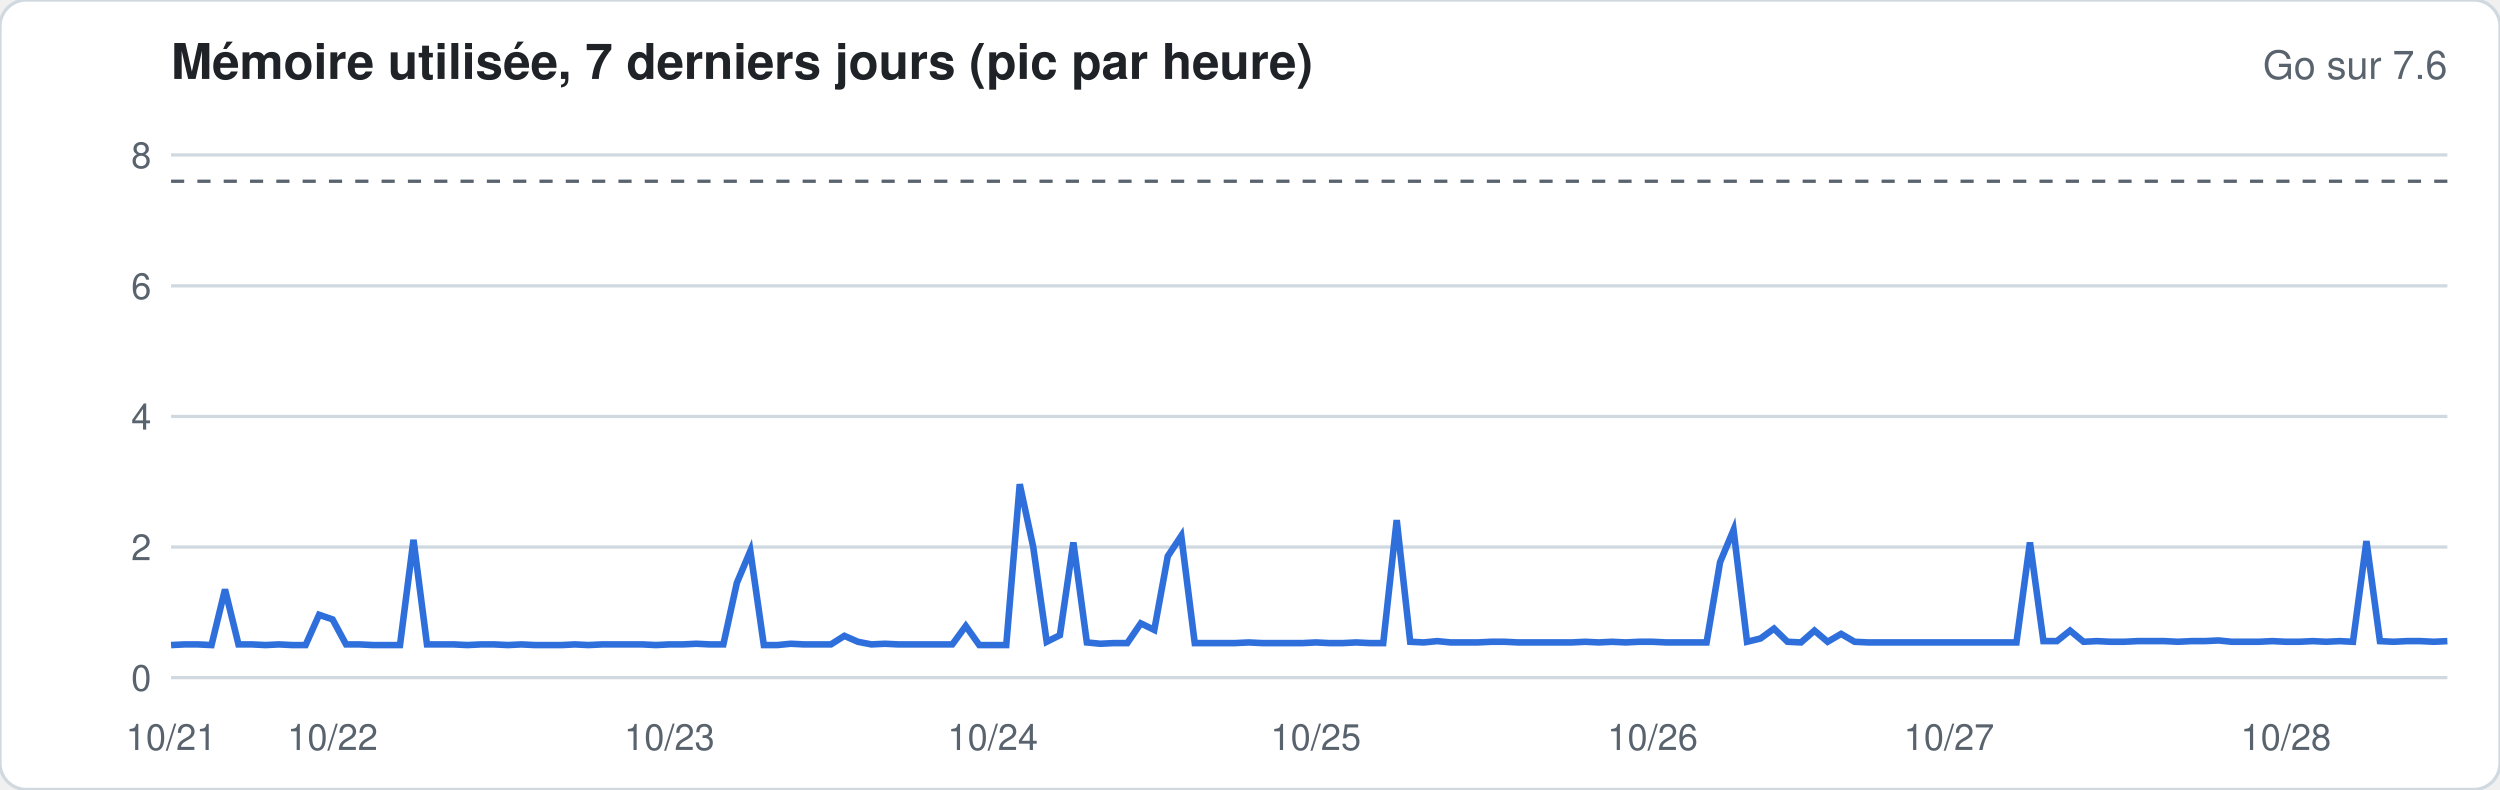
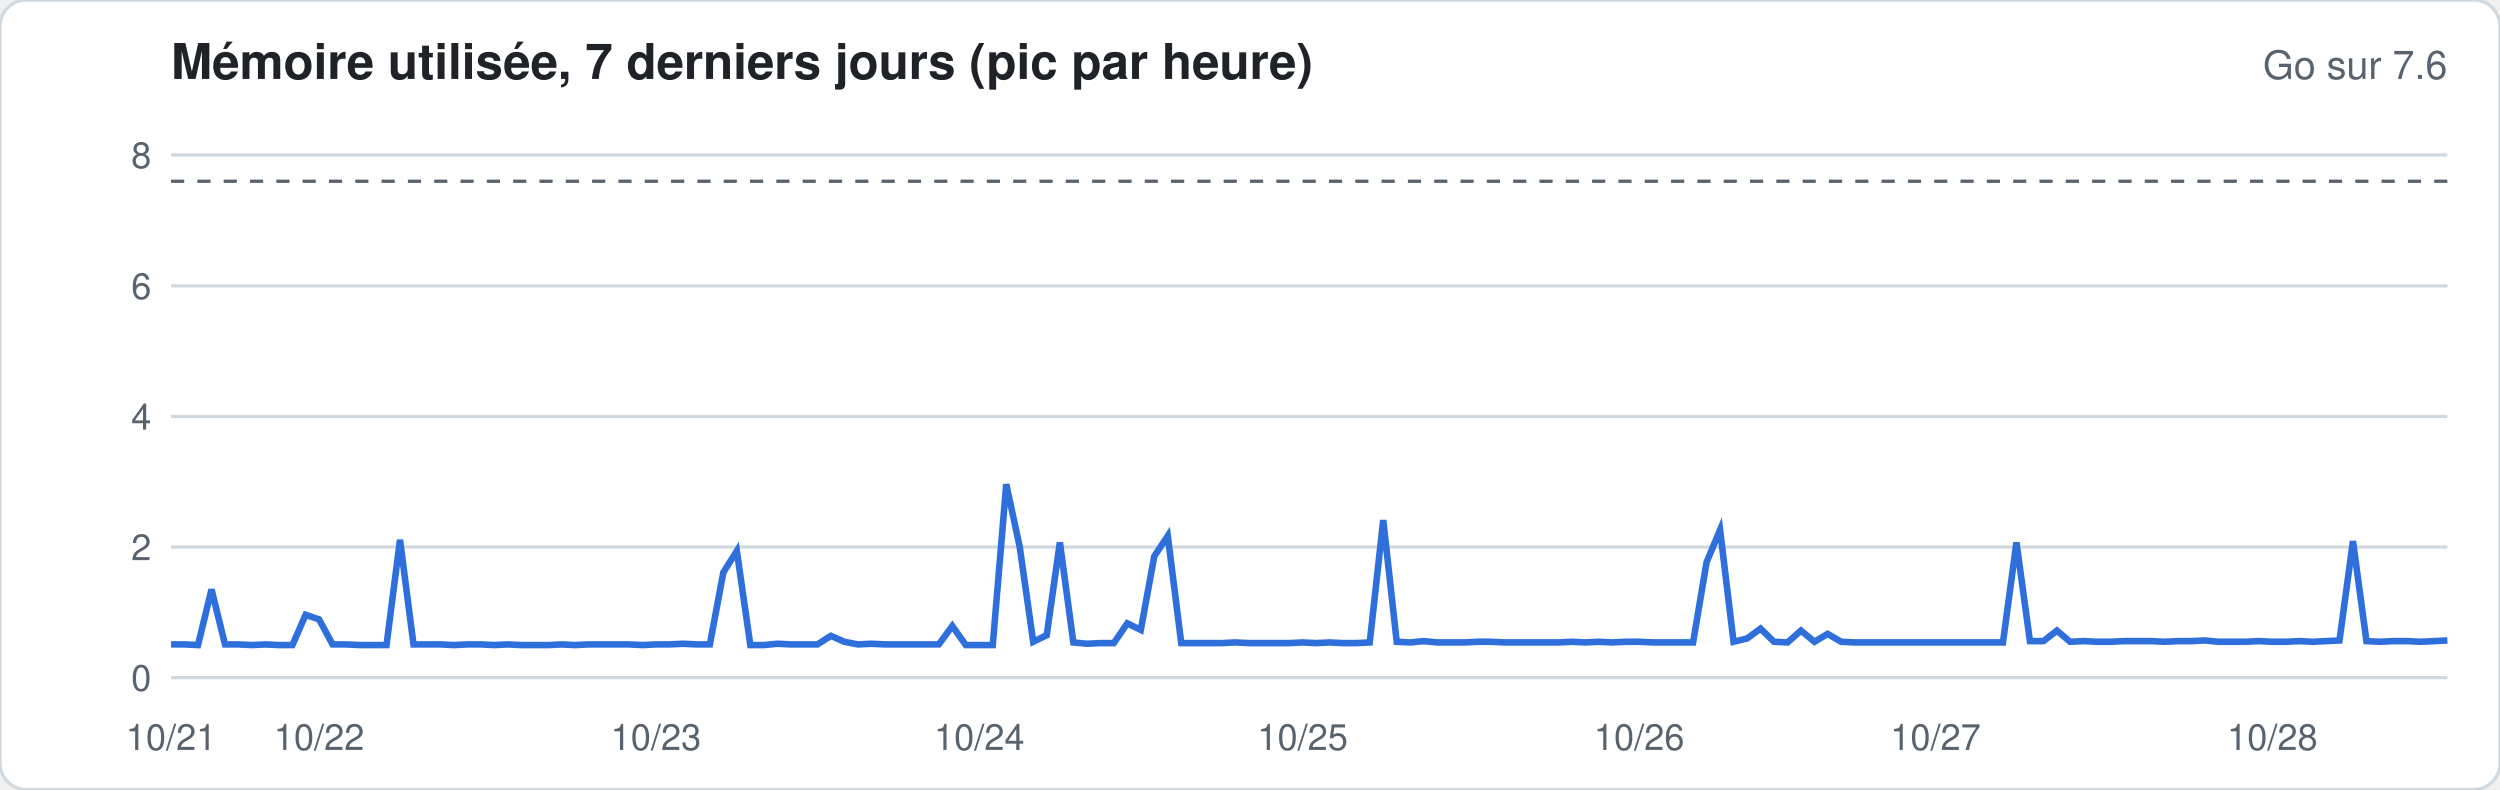
<svg xmlns="http://www.w3.org/2000/svg" width="760" height="240" viewBox="0 0 760 240" font-family="-apple-system,Segoe UI,Helvetica,Arial,sans-serif">
  <rect width="760" height="240" rx="8" fill="#ffffff" stroke="#d1d9e0" />
  <text x="52" y="24" font-size="15" font-weight="600" fill="#1f2328">Mémoire utilisée, 7 derniers jours (pic par heure)</text>
  <text x="744" y="24" font-size="12" fill="#59636e" text-anchor="end">Go sur 7.6</text>
  <line x1="52" x2="744" y1="206.0" y2="206.0" stroke="#d1d9e0" stroke-width="1" />
  <text x="46" y="210.0" font-size="11" fill="#59636e" text-anchor="end">0</text>
  <line x1="52" x2="744" y1="166.3" y2="166.3" stroke="#d1d9e0" stroke-width="1" />
  <text x="46" y="170.3" font-size="11" fill="#59636e" text-anchor="end">2</text>
  <line x1="52" x2="744" y1="126.6" y2="126.6" stroke="#d1d9e0" stroke-width="1" />
  <text x="46" y="130.6" font-size="11" fill="#59636e" text-anchor="end">4</text>
  <line x1="52" x2="744" y1="86.9" y2="86.9" stroke="#d1d9e0" stroke-width="1" />
  <text x="46" y="90.9" font-size="11" fill="#59636e" text-anchor="end">6</text>
  <line x1="52" x2="744" y1="47.1" y2="47.1" stroke="#d1d9e0" stroke-width="1" />
  <text x="46" y="51.1" font-size="11" fill="#59636e" text-anchor="end">8</text>
  <line x1="52" x2="744" y1="55.1" y2="55.1" stroke="#59636e" stroke-dasharray="4 4" />
-   <polyline fill="none" stroke="#2f6fdb" stroke-width="2" points="52.0,196.1 56.1,195.9 60.2,195.9 64.3,196.1 68.4,179.2 72.5,195.9 76.6,195.9 80.7,196.1 84.8,195.9 88.9,196.1 92.9,196.1 97.0,186.9 101.1,188.3 105.2,195.9 109.3,195.9 113.4,196.1 117.5,196.1 121.6,196.1 125.7,164.1 129.8,195.9 133.9,195.9 138.0,195.9 142.1,196.1 146.2,195.9 150.3,195.9 154.4,196.1 158.5,195.9 162.6,196.1 166.7,196.1 170.7,196.1 174.8,195.9 178.9,196.1 183.0,195.9 187.1,195.9 191.2,195.9 195.3,195.9 199.4,196.1 203.5,195.9 207.6,195.9 211.7,195.7 215.8,195.9 219.9,195.9 224.0,177.2 228.1,167.5 232.2,196.1 236.3,196.1 240.4,195.7 244.4,195.9 248.5,195.9 252.6,195.9 256.7,193.3 260.8,195.1 264.9,195.9 269.0,195.7 273.1,195.9 277.2,195.9 281.3,195.9 285.4,195.9 289.5,195.9 293.6,190.3 297.7,196.1 301.8,196.1 305.9,196.1 310.0,147.2 314.1,166.3 318.2,195.1 322.2,193.1 326.3,164.9 330.4,195.3 334.5,195.7 338.6,195.5 342.7,195.5 346.8,189.5 350.9,191.5 355.0,169.1 359.1,162.9 363.2,195.5 367.3,195.5 371.4,195.5 375.5,195.5 379.6,195.3 383.7,195.5 387.8,195.5 391.9,195.5 396.0,195.5 400.0,195.3 404.1,195.5 408.2,195.5 412.3,195.3 416.4,195.5 420.5,195.5 424.6,158.1 428.7,195.1 432.8,195.3 436.9,194.9 441.0,195.3 445.1,195.3 449.2,195.3 453.3,195.1 457.4,195.1 461.5,195.3 465.6,195.3 469.7,195.3 473.8,195.3 477.8,195.3 481.9,195.1 486.0,195.3 490.1,195.1 494.2,195.3 498.3,195.1 502.4,195.1 506.5,195.3 510.6,195.3 514.7,195.3 518.8,195.3 522.9,170.9 527.0,161.1 531.1,195.1 535.2,194.1 539.3,191.1 543.4,195.1 547.5,195.3 551.6,191.7 555.6,195.1 559.7,192.7 563.8,195.1 567.9,195.3 572.0,195.3 576.1,195.3 580.2,195.3 584.3,195.3 588.4,195.3 592.5,195.3 596.6,195.3 600.7,195.3 604.8,195.3 608.9,195.3 613.0,195.3 617.1,164.9 621.2,194.9 625.3,194.9 629.3,191.7 633.4,195.1 637.5,194.9 641.6,195.1 645.7,195.1 649.8,194.9 653.9,194.9 658.0,194.9 662.1,195.1 666.2,194.9 670.3,194.9 674.4,194.7 678.5,195.1 682.6,195.1 686.7,195.1 690.8,194.9 694.9,195.1 699.0,195.1 703.1,194.9 707.1,195.1 711.2,194.9 715.3,195.1 719.4,164.5 723.5,194.9 727.6,195.1 731.7,194.9 735.8,194.9 739.9,195.1 744.0,194.9" />
+   <polyline fill="none" stroke="#2f6fdb" stroke-width="2" points="52.0,195.9 56.1,195.9 60.2,196.1 64.3,179.2 68.4,195.9 72.5,195.9 76.6,196.1 80.7,195.9 84.8,196.1 88.9,196.1 92.9,186.9 97.0,188.3 101.1,195.9 105.2,195.9 109.3,196.1 113.4,196.1 117.5,196.1 121.6,164.1 125.7,195.9 129.8,195.9 133.9,195.9 138.0,196.1 142.1,195.9 146.2,195.9 150.3,196.1 154.4,195.9 158.5,196.1 162.6,196.1 166.7,196.1 170.7,195.9 174.8,196.1 178.9,195.9 183.0,195.9 187.1,195.9 191.2,195.9 195.3,196.1 199.4,195.9 203.5,195.9 207.6,195.7 211.7,195.9 215.8,195.9 219.9,174.0 224.0,167.5 228.1,196.1 232.2,196.1 236.3,195.7 240.4,195.9 244.4,195.9 248.5,195.9 252.6,193.3 256.7,195.1 260.8,195.9 264.9,195.7 269.0,195.9 273.1,195.9 277.2,195.9 281.3,195.9 285.4,195.9 289.5,190.3 293.6,196.1 297.7,196.1 301.8,196.1 305.9,147.2 310.0,166.3 314.1,195.1 318.2,193.1 322.2,164.9 326.3,195.3 330.4,195.7 334.5,195.5 338.6,195.5 342.7,189.5 346.8,191.5 350.9,169.1 355.0,162.9 359.1,195.5 363.2,195.5 367.3,195.5 371.4,195.5 375.5,195.3 379.6,195.5 383.7,195.5 387.8,195.5 391.9,195.5 396.0,195.3 400.0,195.5 404.1,195.3 408.2,195.5 412.3,195.5 416.4,195.3 420.5,158.1 424.6,195.1 428.7,195.3 432.8,194.9 436.9,195.3 441.0,195.3 445.1,195.3 449.2,195.1 453.3,195.1 457.4,195.3 461.5,195.3 465.6,195.3 469.7,195.3 473.8,195.3 477.8,195.1 481.9,195.3 486.0,195.1 490.1,195.3 494.2,195.1 498.3,195.1 502.4,195.3 506.5,195.3 510.6,195.3 514.7,195.3 518.8,170.9 522.9,161.1 527.0,195.1 531.1,194.1 535.2,191.1 539.3,195.1 543.4,195.3 547.5,191.7 551.6,195.1 555.6,192.7 559.7,195.1 563.8,195.3 567.9,195.3 572.0,195.3 576.1,195.3 580.2,195.3 584.3,195.3 588.4,195.3 592.5,195.3 596.6,195.3 600.7,195.3 604.8,195.3 608.9,195.3 613.0,164.9 617.1,194.9 621.2,194.9 625.3,191.7 629.3,195.1 633.4,194.9 637.5,195.1 641.6,195.1 645.7,194.9 649.8,194.9 653.9,194.9 658.0,195.1 662.1,194.9 666.2,194.9 670.3,194.7 674.4,195.1 678.5,195.1 682.6,195.1 686.7,194.9 690.8,195.1 694.9,195.1 699.0,194.9 703.1,195.1 707.1,194.9 711.2,194.7 715.3,164.5 719.4,194.9 723.5,195.1 727.6,194.9 731.7,194.9 735.8,195.1 739.9,194.9 744.0,194.7" />
  <text x="52.0" y="228" font-size="11" fill="#59636e" text-anchor="middle">10/21</text>
-   <text x="101.1" y="228" font-size="11" fill="#59636e" text-anchor="middle">10/22</text>
-   <text x="203.5" y="228" font-size="11" fill="#59636e" text-anchor="middle">10/23</text>
-   <text x="301.8" y="228" font-size="11" fill="#59636e" text-anchor="middle">10/24</text>
-   <text x="400.0" y="228" font-size="11" fill="#59636e" text-anchor="middle">10/25</text>
-   <text x="502.4" y="228" font-size="11" fill="#59636e" text-anchor="middle">10/26</text>
-   <text x="592.5" y="228" font-size="11" fill="#59636e" text-anchor="middle">10/27</text>
-   <text x="694.9" y="228" font-size="11" fill="#59636e" text-anchor="middle">10/28</text>
+   <text x="97.0" y="228" font-size="11" fill="#59636e" text-anchor="middle">10/22</text>
+   <text x="199.4" y="228" font-size="11" fill="#59636e" text-anchor="middle">10/23</text>
+   <text x="297.7" y="228" font-size="11" fill="#59636e" text-anchor="middle">10/24</text>
+   <text x="396.0" y="228" font-size="11" fill="#59636e" text-anchor="middle">10/25</text>
+   <text x="498.3" y="228" font-size="11" fill="#59636e" text-anchor="middle">10/26</text>
+   <text x="588.4" y="228" font-size="11" fill="#59636e" text-anchor="middle">10/27</text>
+   <text x="690.8" y="228" font-size="11" fill="#59636e" text-anchor="middle">10/28</text>
</svg>
